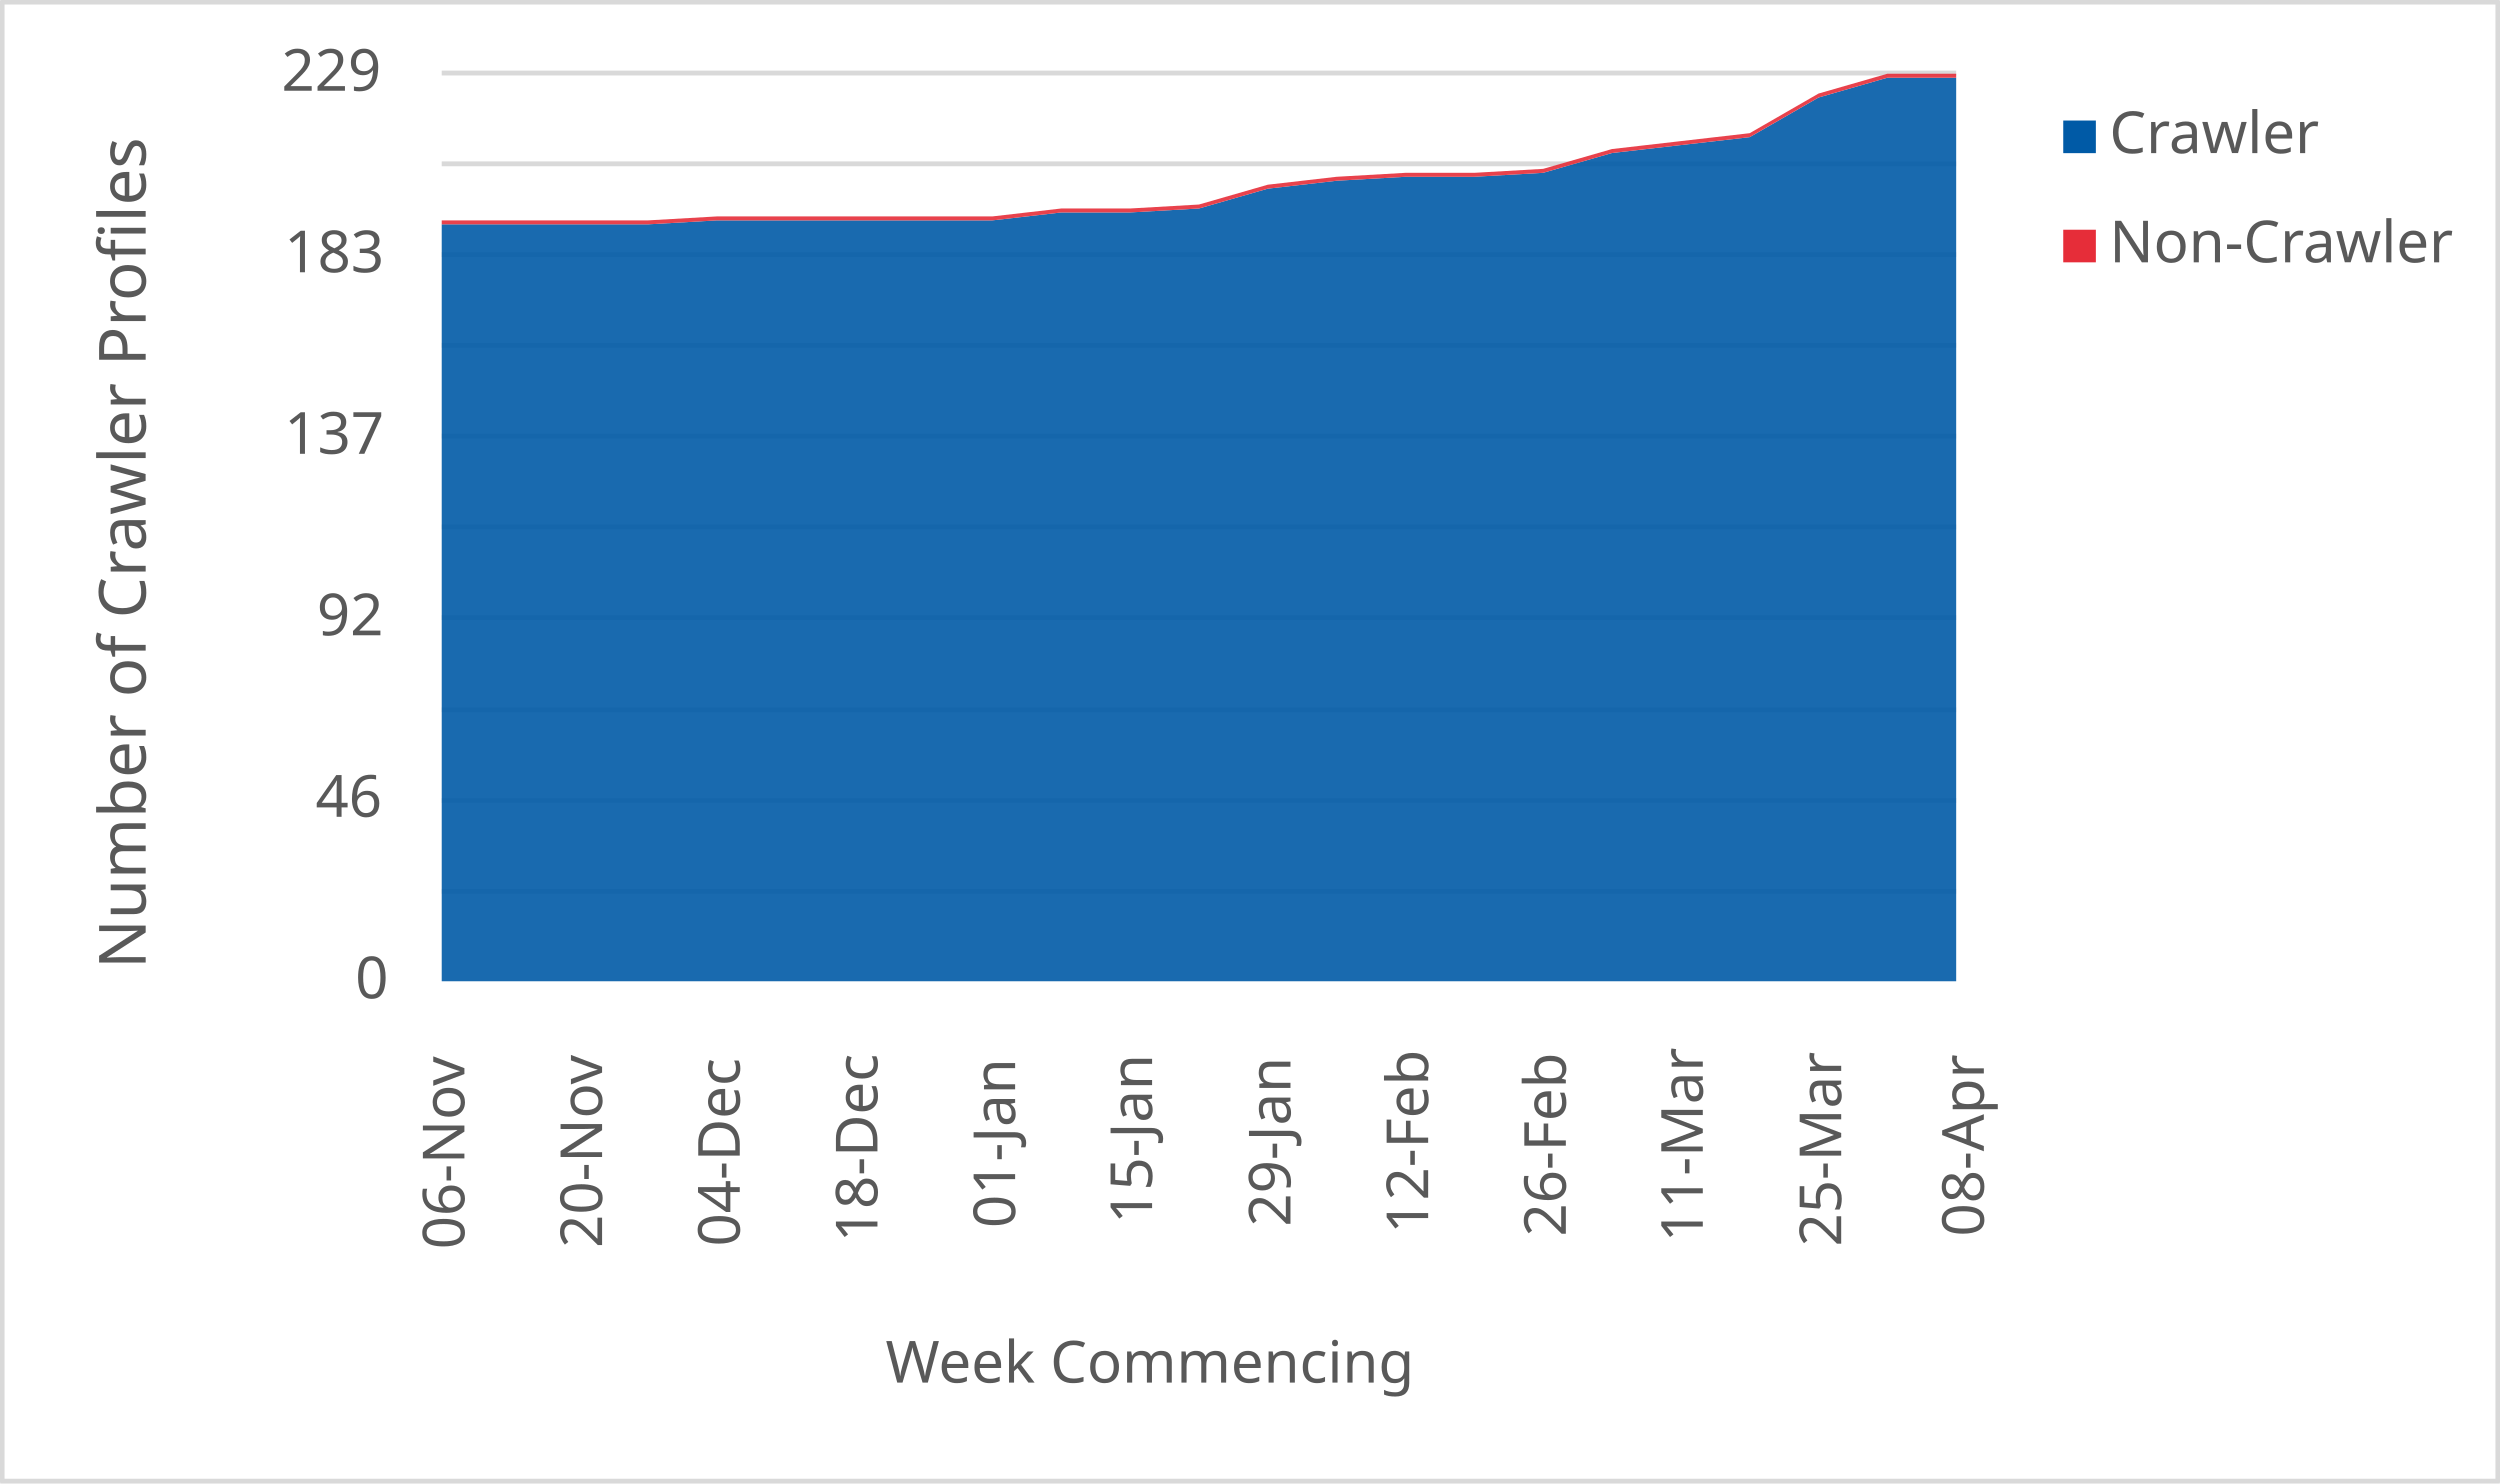
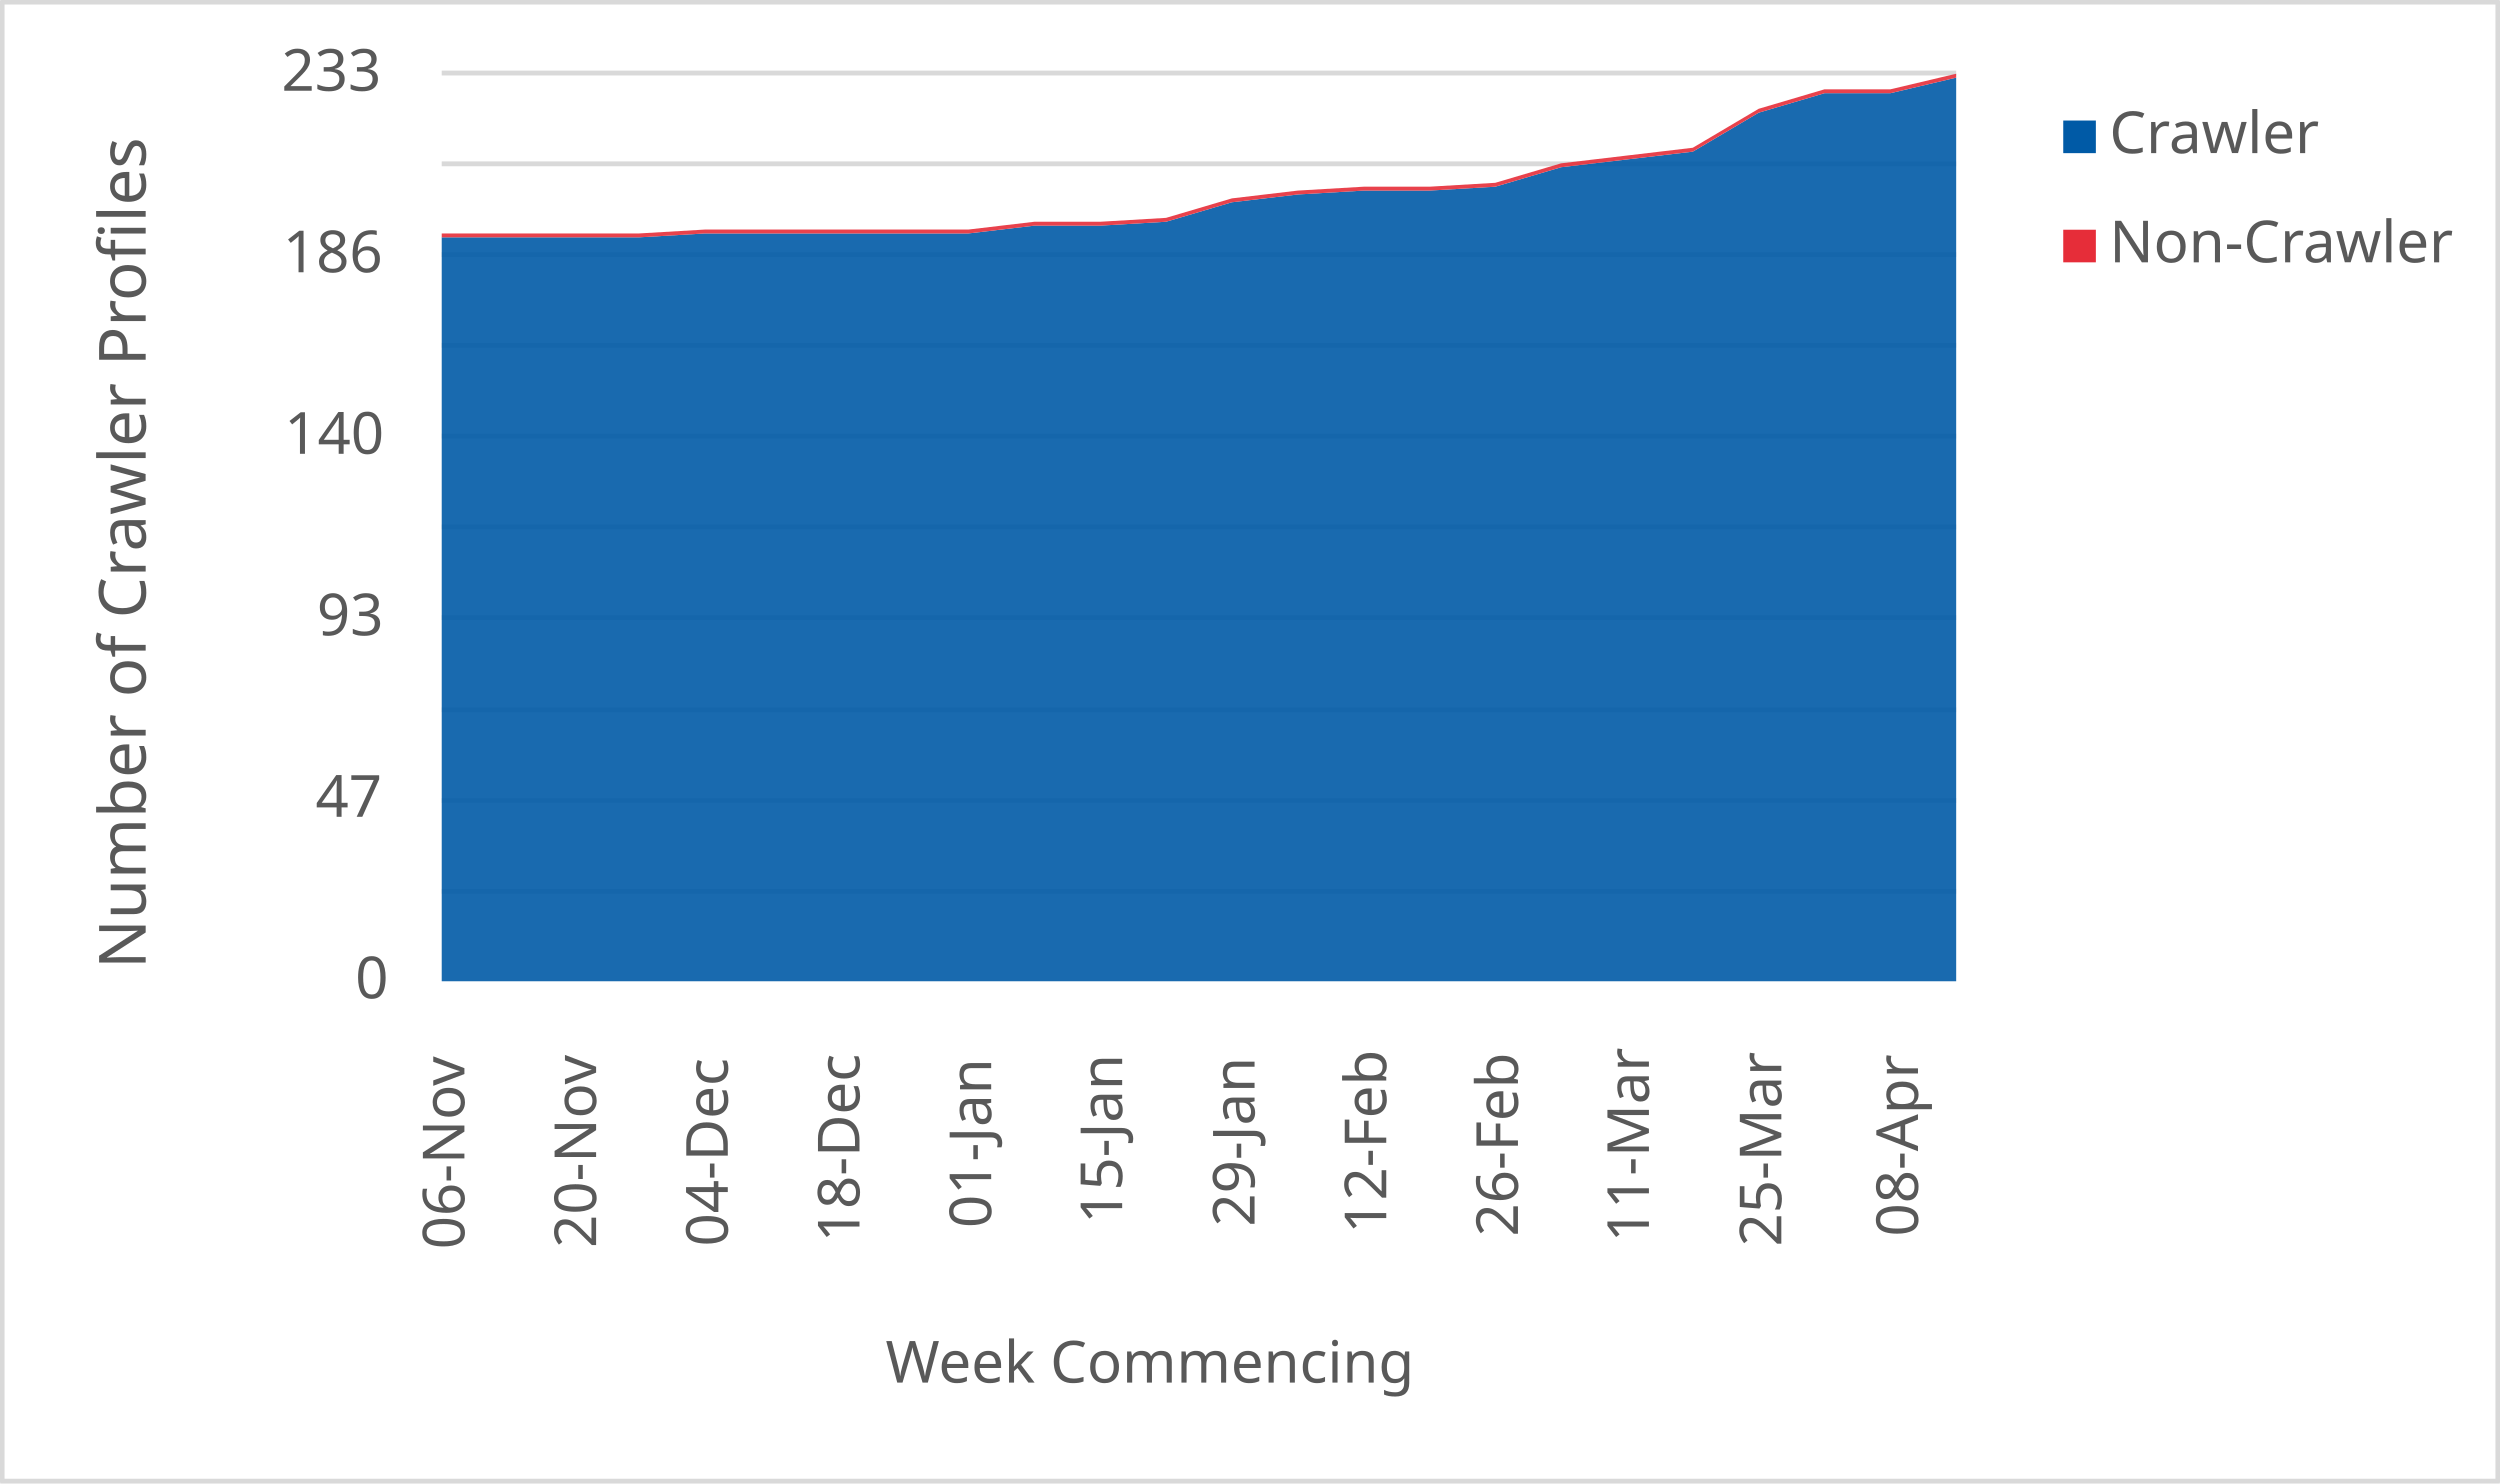
<svg xmlns="http://www.w3.org/2000/svg" width="1763" height="1046" xml:space="preserve" overflow="hidden">
  <defs>
    <clipPath id="clip0">
      <rect x="2917" y="346" width="1763" height="1046" />
    </clipPath>
  </defs>
  <g clip-path="url(#clip0)" transform="translate(-2917 -346)">
    <rect x="2918" y="347" width="1760" height="1043" fill="#FFFFFF" />
    <g>
      <path d="    M3228.5 974.532 4296.5 974.532    M3228.5 910.53 4296.5 910.53    M3228.5 846.528 4296.5 846.528    M3228.5 781.526 4296.5 781.526    M3228.5 717.524 4296.5 717.524    M3228.5 653.522 4296.5 653.522    M3228.5 589.52 4296.5 589.52    M3228.5 525.517 4296.5 525.517    M3228.5 461.515 4296.5 461.515    M3228.5 397.5 4296.5 397.5" stroke="#D9D9D9" stroke-width="3.438" stroke-linejoin="round" stroke-miterlimit="10" fill="none" />
    </g>
    <g>
      <path d="M 1038.5 4296.5 1038.5" stroke="#D9D9D9" stroke-width="3.438" stroke-linejoin="round" stroke-miterlimit="10" fill="none" fill-rule="evenodd" />
    </g>
    <g>
      <text fill="#595959" font-family="Verdana,sans-serif" font-weight="400" font-size="41" transform="matrix(6.12323e-17 -1 1 6.12323e-17 3244.5 1227)">06-Nov</text>
    </g>
    <g>
-       <text fill="#595959" font-family="Verdana,sans-serif" font-weight="400" font-size="41" transform="matrix(6.12323e-17 -1 1 6.12323e-17 3341.591 1226)">20-Nov</text>
+       <text fill="#595959" font-family="Verdana,sans-serif" font-weight="400" font-size="41" transform="matrix(6.12323e-17 -1 1 6.12323e-17 3337.37 1226)">20-Nov</text>
    </g>
    <g>
-       <text fill="#595959" font-family="Verdana,sans-serif" font-weight="400" font-size="41" transform="matrix(6.12323e-17 -1 1 6.12323e-17 3438.682 1225)">04-Dec</text>
+       <text fill="#595959" font-family="Verdana,sans-serif" font-weight="400" font-size="41" transform="matrix(6.12323e-17 -1 1 6.12323e-17 3430.239 1225)">04-Dec</text>
    </g>
    <g>
-       <text fill="#595959" font-family="Verdana,sans-serif" font-weight="400" font-size="41" transform="matrix(6.12323e-17 -1 1 6.12323e-17 3535.773 1222)">18-Dec</text>
+       <text fill="#595959" font-family="Verdana,sans-serif" font-weight="400" font-size="41" transform="matrix(6.12323e-17 -1 1 6.12323e-17 3523.109 1222)">18-Dec</text>
    </g>
    <g>
-       <text fill="#595959" font-family="Verdana,sans-serif" font-weight="400" font-size="41" transform="matrix(6.12323e-17 -1 1 6.12323e-17 3632.864 1212)">01-Jan</text>
+       <text fill="#595959" font-family="Verdana,sans-serif" font-weight="400" font-size="41" transform="matrix(6.12323e-17 -1 1 6.12323e-17 3615.978 1212)">01-Jan</text>
    </g>
    <g>
-       <text fill="#595959" font-family="Verdana,sans-serif" font-weight="400" font-size="41" transform="matrix(6.12323e-17 -1 1 6.12323e-17 3729.455 1209)">15-Jan</text>
+       <text fill="#595959" font-family="Verdana,sans-serif" font-weight="400" font-size="41" transform="matrix(6.12323e-17 -1 1 6.12323e-17 3708.348 1209)">15-Jan</text>
    </g>
    <g>
-       <text fill="#595959" font-family="Verdana,sans-serif" font-weight="400" font-size="41" transform="matrix(6.12323e-17 -1 1 6.12323e-17 3827.045 1211)">29-Jan</text>
+       <text fill="#595959" font-family="Verdana,sans-serif" font-weight="400" font-size="41" transform="matrix(6.12323e-17 -1 1 6.12323e-17 3801.717 1211)">29-Jan</text>
    </g>
    <g>
-       <text fill="#595959" font-family="Verdana,sans-serif" font-weight="400" font-size="41" transform="matrix(6.12323e-17 -1 1 6.12323e-17 3924.136 1216)">12-Feb</text>
+       <text fill="#595959" font-family="Verdana,sans-serif" font-weight="400" font-size="41" transform="matrix(6.12323e-17 -1 1 6.12323e-17 3894.587 1216)">12-Feb</text>
    </g>
    <g>
-       <text fill="#595959" font-family="Verdana,sans-serif" font-weight="400" font-size="41" transform="matrix(6.12323e-17 -1 1 6.12323e-17 4021.227 1218)">26-Feb</text>
+       <text fill="#595959" font-family="Verdana,sans-serif" font-weight="400" font-size="41" transform="matrix(6.12323e-17 -1 1 6.12323e-17 3987.457 1218)">26-Feb</text>
    </g>
    <g>
-       <text fill="#595959" font-family="Verdana,sans-serif" font-weight="400" font-size="41" transform="matrix(6.12323e-17 -1 1 6.12323e-17 4117.818 1222)">11-Mar</text>
+       <text fill="#595959" font-family="Verdana,sans-serif" font-weight="400" font-size="41" transform="matrix(6.12323e-17 -1 1 6.12323e-17 4079.826 1222)">11-Mar</text>
    </g>
    <g>
-       <text fill="#595959" font-family="Verdana,sans-serif" font-weight="400" font-size="41" transform="matrix(6.12323e-17 -1 1 6.12323e-17 4215.409 1225)">25-Mar</text>
+       <text fill="#595959" font-family="Verdana,sans-serif" font-weight="400" font-size="41" transform="matrix(6.12323e-17 -1 1 6.12323e-17 4173.196 1225)">25-Mar</text>
    </g>
    <g>
-       <text fill="#595959" font-family="Verdana,sans-serif" font-weight="400" font-size="41" transform="matrix(6.12323e-17 -1 1 6.12323e-17 4316 1218)">08-Apr</text>
+       <text fill="#595959" font-family="Verdana,sans-serif" font-weight="400" font-size="41" transform="matrix(6.12323e-17 -1 1 6.12323e-17 4269.565 1218)">08-Apr</text>
    </g>
    <g>
      <text fill="#595959" font-family="Verdana,sans-serif" font-weight="400" font-size="41" transform="matrix(1 0 0 1 3167.5 1050)">0</text>
    </g>
    <g>
-       <text fill="#595959" font-family="Verdana,sans-serif" font-weight="400" font-size="41" transform="matrix(1 0 0 1 3139.5 922)">46</text>
+       <text fill="#595959" font-family="Verdana,sans-serif" font-weight="400" font-size="41" transform="matrix(1 0 0 1 3139.5 922)">47</text>
    </g>
    <g>
-       <text fill="#595959" font-family="Verdana,sans-serif" font-weight="400" font-size="41" transform="matrix(1 0 0 1 3140.5 794)">92</text>
+       <text fill="#595959" font-family="Verdana,sans-serif" font-weight="400" font-size="41" transform="matrix(1 0 0 1 3140.5 794)">93</text>
    </g>
    <g>
-       <text fill="#595959" font-family="Verdana,sans-serif" font-weight="400" font-size="41" transform="matrix(1 0 0 1 3117.5 666)">137</text>
+       <text fill="#595959" font-family="Verdana,sans-serif" font-weight="400" font-size="41" transform="matrix(1 0 0 1 3117.5 666)">140</text>
    </g>
    <g>
-       <text fill="#595959" font-family="Verdana,sans-serif" font-weight="400" font-size="41" transform="matrix(1 0 0 1 3117.5 538)">183</text>
+       <text fill="#595959" font-family="Verdana,sans-serif" font-weight="400" font-size="41" transform="matrix(1 0 0 1 3116.5 538)">186</text>
    </g>
    <g>
-       <text fill="#595959" font-family="Verdana,sans-serif" font-weight="400" font-size="41" transform="matrix(1 0 0 1 3115.5 410)">229</text>
+       <text fill="#595959" font-family="Verdana,sans-serif" font-weight="400" font-size="41" transform="matrix(1 0 0 1 3115.5 410)">233</text>
    </g>
    <g>
      <text fill="#595959" font-family="Verdana,sans-serif" font-weight="400" font-size="41" transform="matrix(1 0 0 1 3541.5 1321)">Week Commencing</text>
    </g>
    <g>
      <text fill="#595959" font-family="Verdana,sans-serif" font-weight="400" font-size="46" transform="matrix(6.12323e-17 -1 1 6.12323e-17 3019.73 1029.25)">Number of Crawler Profiles</text>
    </g>
    <rect x="2918.5" y="347.5" width="1760" height="1043" stroke="#D9D9D9" stroke-width="3.438" stroke-linejoin="round" stroke-miterlimit="10" fill="none" />
    <g>
-       <path d="M3228.5 1038 3277.045 1038 3325.591 1038 3374.136 1038 3422.682 1038 3471.227 1038 3519.773 1038 3568.318 1038 3616.864 1038 3665.409 1038 3713.955 1038 3762.5 1038 3811.045 1038 3859.591 1038 3908.136 1038 3956.682 1038 4005.227 1038 4053.773 1038 4102.318 1038 4150.864 1038 4199.409 1038 4247.955 1038 4296.5 1038 4296.5 400.795 4247.955 400.795 4199.409 414.769 4150.864 442.716 4102.318 448.306 4053.773 453.895 4005.227 467.869 3956.682 470.664 3908.136 470.664 3859.591 473.459 3811.045 479.048 3762.5 493.022 3713.955 495.817 3665.409 495.817 3616.864 501.406 3568.318 501.406 3519.773 501.406 3471.227 501.406 3422.682 501.406 3374.136 504.201 3325.591 504.201 3277.045 504.201 3228.5 504.201 3228.5 1038Z" fill="#005aa6" opacity="0.9" />
+       <path d="M3228.5 1038 3274.935 1038 3321.37 1038 3367.804 1038 3414.239 1038 3460.674 1038 3507.109 1038 3553.543 1038 3599.978 1038 3646.413 1038 3692.848 1038 3739.283 1038 3785.717 1038 3832.152 1038 3878.587 1038 3925.022 1038 3971.457 1038 4017.891 1038 4064.326 1038 4110.761 1038 4157.196 1038 4203.63 1038 4250.065 1038 4296.5 1038 4296.5 400.747 4250.065 411.734 4203.63 411.734 4157.196 425.468 4110.761 452.936 4064.326 458.429 4017.891 463.923 3971.457 477.657 3925.022 480.403 3878.587 480.403 3832.152 483.15 3785.717 488.644 3739.283 502.378 3692.848 505.124 3646.413 505.124 3599.978 510.618 3553.543 510.618 3507.109 510.618 3460.674 510.618 3414.239 510.618 3367.804 513.365 3321.37 513.365 3274.935 513.365 3228.5 513.365 3228.5 1038Z" fill="#005aa6" opacity="0.9" />
    </g>
    <g>
-       <path d="M3228.5 504.201 3277.045 504.201 3325.591 504.201 3374.136 504.201 3422.682 501.406 3471.227 501.406 3519.773 501.406 3568.318 501.406 3616.864 501.406 3665.409 495.817 3713.955 495.817 3762.5 493.022 3811.045 479.048 3859.591 473.459 3908.136 470.664 3956.682 470.664 4005.227 467.869 4053.773 453.895 4102.318 448.306 4150.864 442.716 4199.409 414.769 4247.955 400.795 4296.5 400.795 4296.5 398 4247.955 398 4199.409 411.974 4150.864 439.921 4102.318 445.511 4053.773 451.1 4005.227 465.074 3956.682 467.869 3908.136 467.869 3859.591 470.664 3811.045 476.253 3762.5 490.227 3713.955 493.022 3665.409 493.022 3616.864 498.611 3568.318 498.611 3519.773 498.611 3471.227 498.611 3422.682 498.611 3374.136 501.406 3325.591 501.406 3277.045 501.406 3228.5 501.406 3228.5 504.201Z" fill="#e62d39" opacity="0.9" />
+       <path d="M3228.5 513.365 3274.935 513.365 3321.37 513.365 3367.804 513.365 3414.239 510.618 3460.674 510.618 3507.109 510.618 3553.543 510.618 3599.978 510.618 3646.413 505.124 3692.848 505.124 3739.283 502.378 3785.717 488.644 3832.152 483.15 3878.587 480.403 3925.022 480.403 3971.457 477.657 4017.891 463.923 4064.326 458.429 4110.761 452.936 4157.196 425.468 4203.63 411.734 4250.065 411.734 4296.5 400.747 4296.5 398 4250.065 408.987 4203.63 408.987 4157.196 422.721 4110.761 450.189 4064.326 455.682 4017.891 461.176 3971.457 474.91 3925.022 477.657 3878.587 477.657 3832.152 480.403 3785.717 485.897 3739.283 499.631 3692.848 502.378 3646.413 502.378 3599.978 507.871 3553.543 507.871 3507.109 507.871 3460.674 507.871 3414.239 507.871 3367.804 510.618 3321.37 510.618 3274.935 510.618 3228.5 510.618 3228.5 513.365Z" fill="#e62d39" opacity="0.9" />
    </g>
    <g>
      <rect x="4372" y="431" width="23" height="23" fill="#005aa6" />
    </g>
    <g>
      <text fill="#595959" font-family="Verdana,sans-serif" font-weight="400" font-size="41" transform="matrix(1 0 0 1 4404.56 454)">Crawler</text>
    </g>
    <g>
      <rect x="4372" y="508" width="23" height="23" fill="#e62d39" />
    </g>
    <g>
      <text fill="#595959" font-family="Verdana,sans-serif" font-weight="400" font-size="41" transform="matrix(1 0 0 1 4404.56 531)">Non-Crawler</text>
    </g>
  </g>
</svg>
